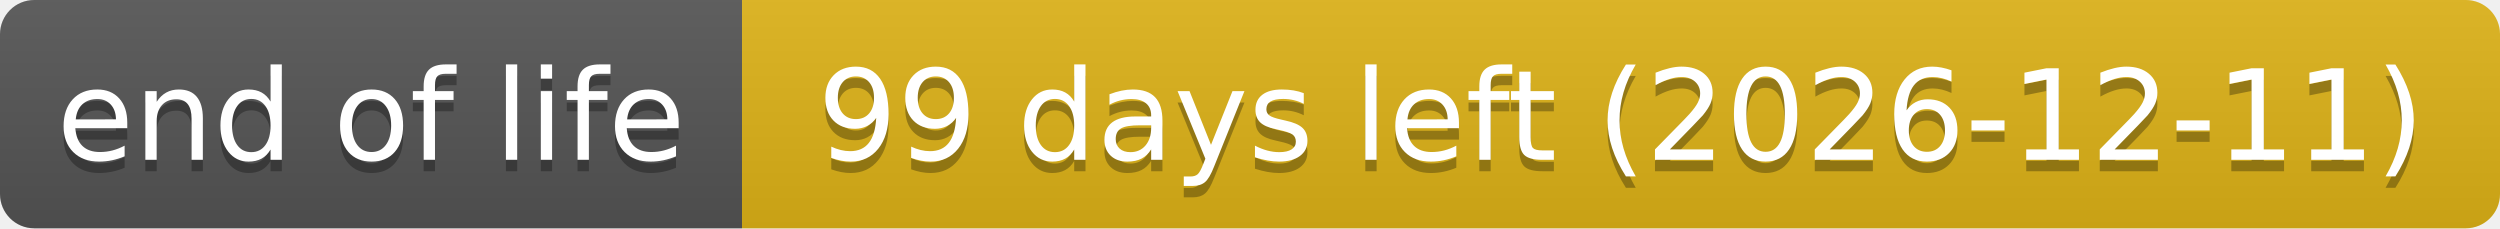
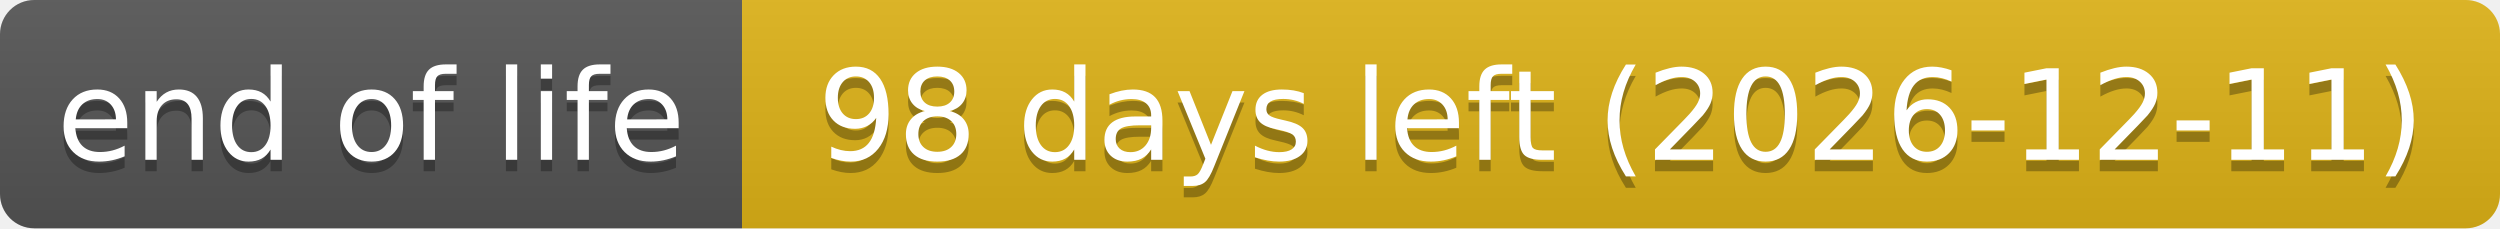
- <svg xmlns="http://www.w3.org/2000/svg" width="219" height="20" role="img" aria-label="end of life: 99 days left (2026-12-11)">
+ <svg xmlns="http://www.w3.org/2000/svg" width="219" height="20" role="img" aria-label="end of life: 98 days left (2026-12-11)">
  <linearGradient id="s" x2="0" y2="100%">
    <stop offset="0" stop-color="#bbb" stop-opacity=".1" />
    <stop offset="1" stop-opacity=".1" />
  </linearGradient>
  <clipPath id="r">
    <rect width="219" height="20" rx="3" fill="#fff" />
  </clipPath>
  <g clip-path="url(#r)">
    <rect width="65" height="20" fill="#555" />
    <rect x="65" width="154" height="20" fill="#dfb317" />
    <rect width="219" height="20" fill="url(#s)" />
  </g>
  <g fill="#fff" text-anchor="middle" font-family="Verdana,Geneva,DejaVu Sans,sans-serif" text-rendering="geometricPrecision" font-size="110">
    <text aria-hidden="true" x="325" y="150" fill="#010101" fill-opacity=".3" transform="scale(.1)" textLength="551">end of life</text>
    <text x="325" y="140" transform="scale(.1)" textLength="551">end of life</text>
-     <text aria-hidden="true" x="1420" y="150" fill="#010101" fill-opacity=".3" transform="scale(.1)" textLength="1441">99 days left (2026-12-11)</text>
-     <text x="1420" y="140" transform="scale(.1)" textLength="1441">99 days left (2026-12-11)</text>
+     <text aria-hidden="true" x="1420" y="150" fill="#010101" fill-opacity=".3" transform="scale(.1)" textLength="1441">98 days left (2026-12-11)</text>
+     <text x="1420" y="140" transform="scale(.1)" textLength="1441">98 days left (2026-12-11)</text>
  </g>
</svg>
